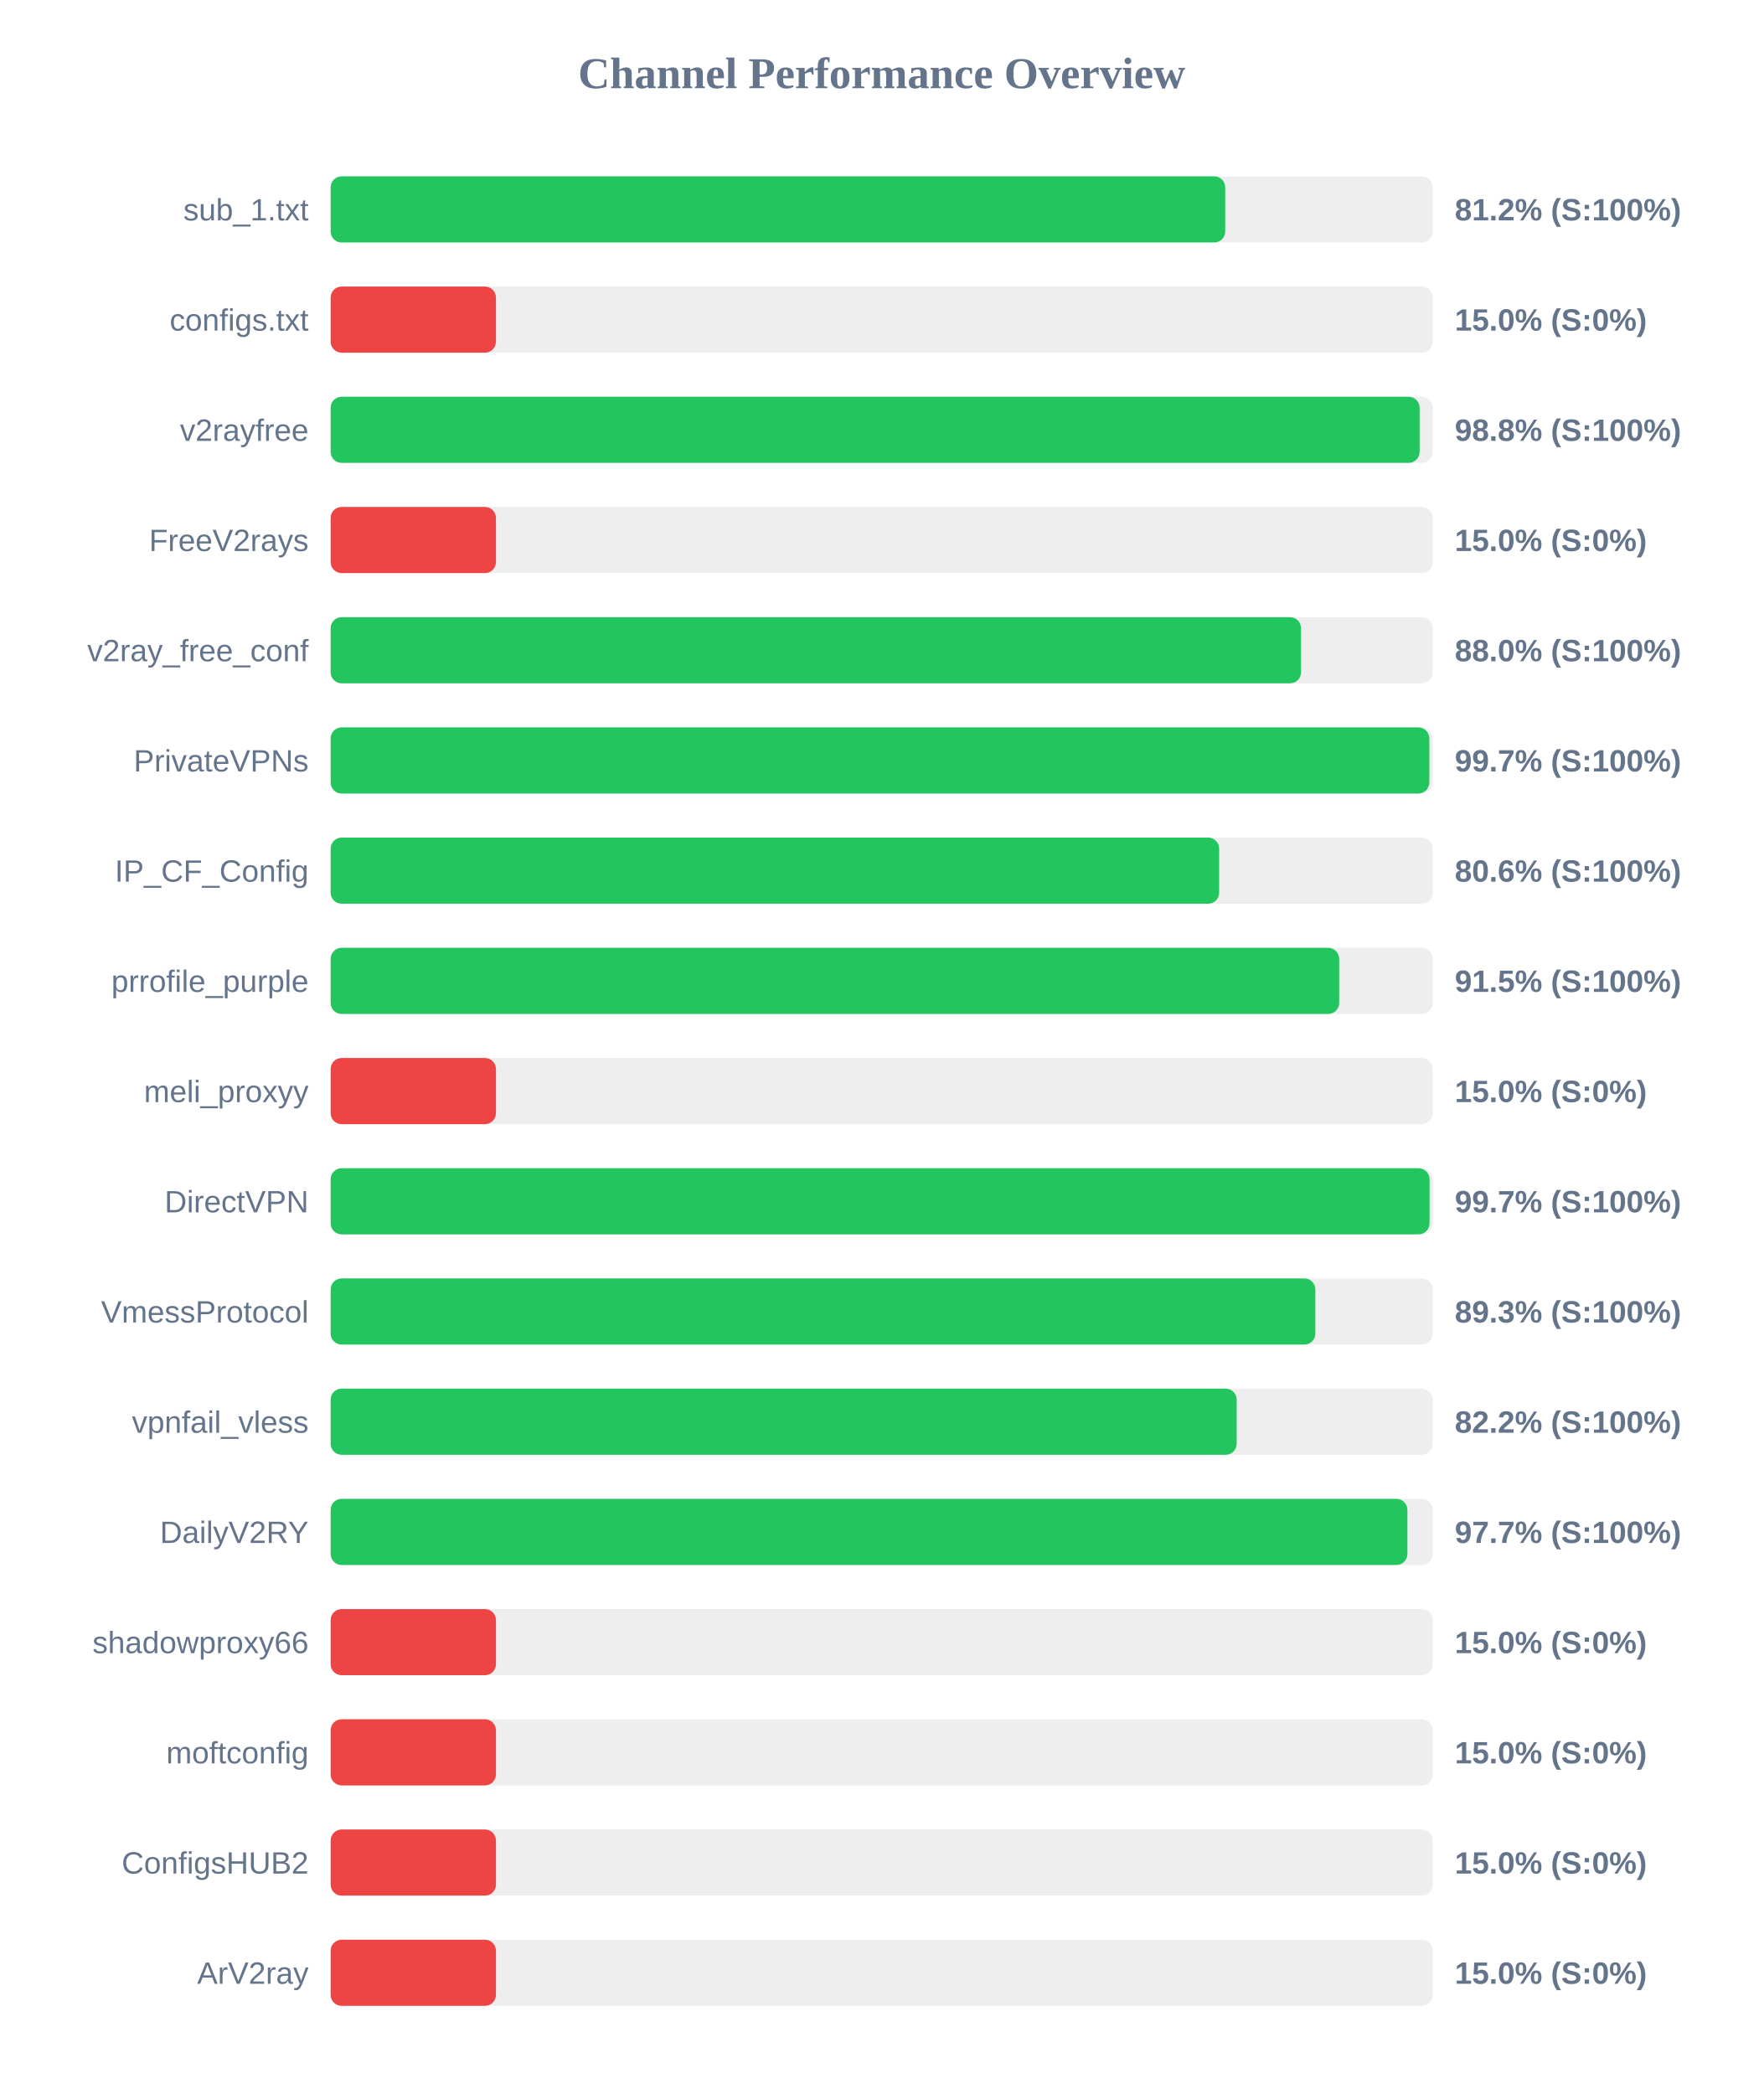
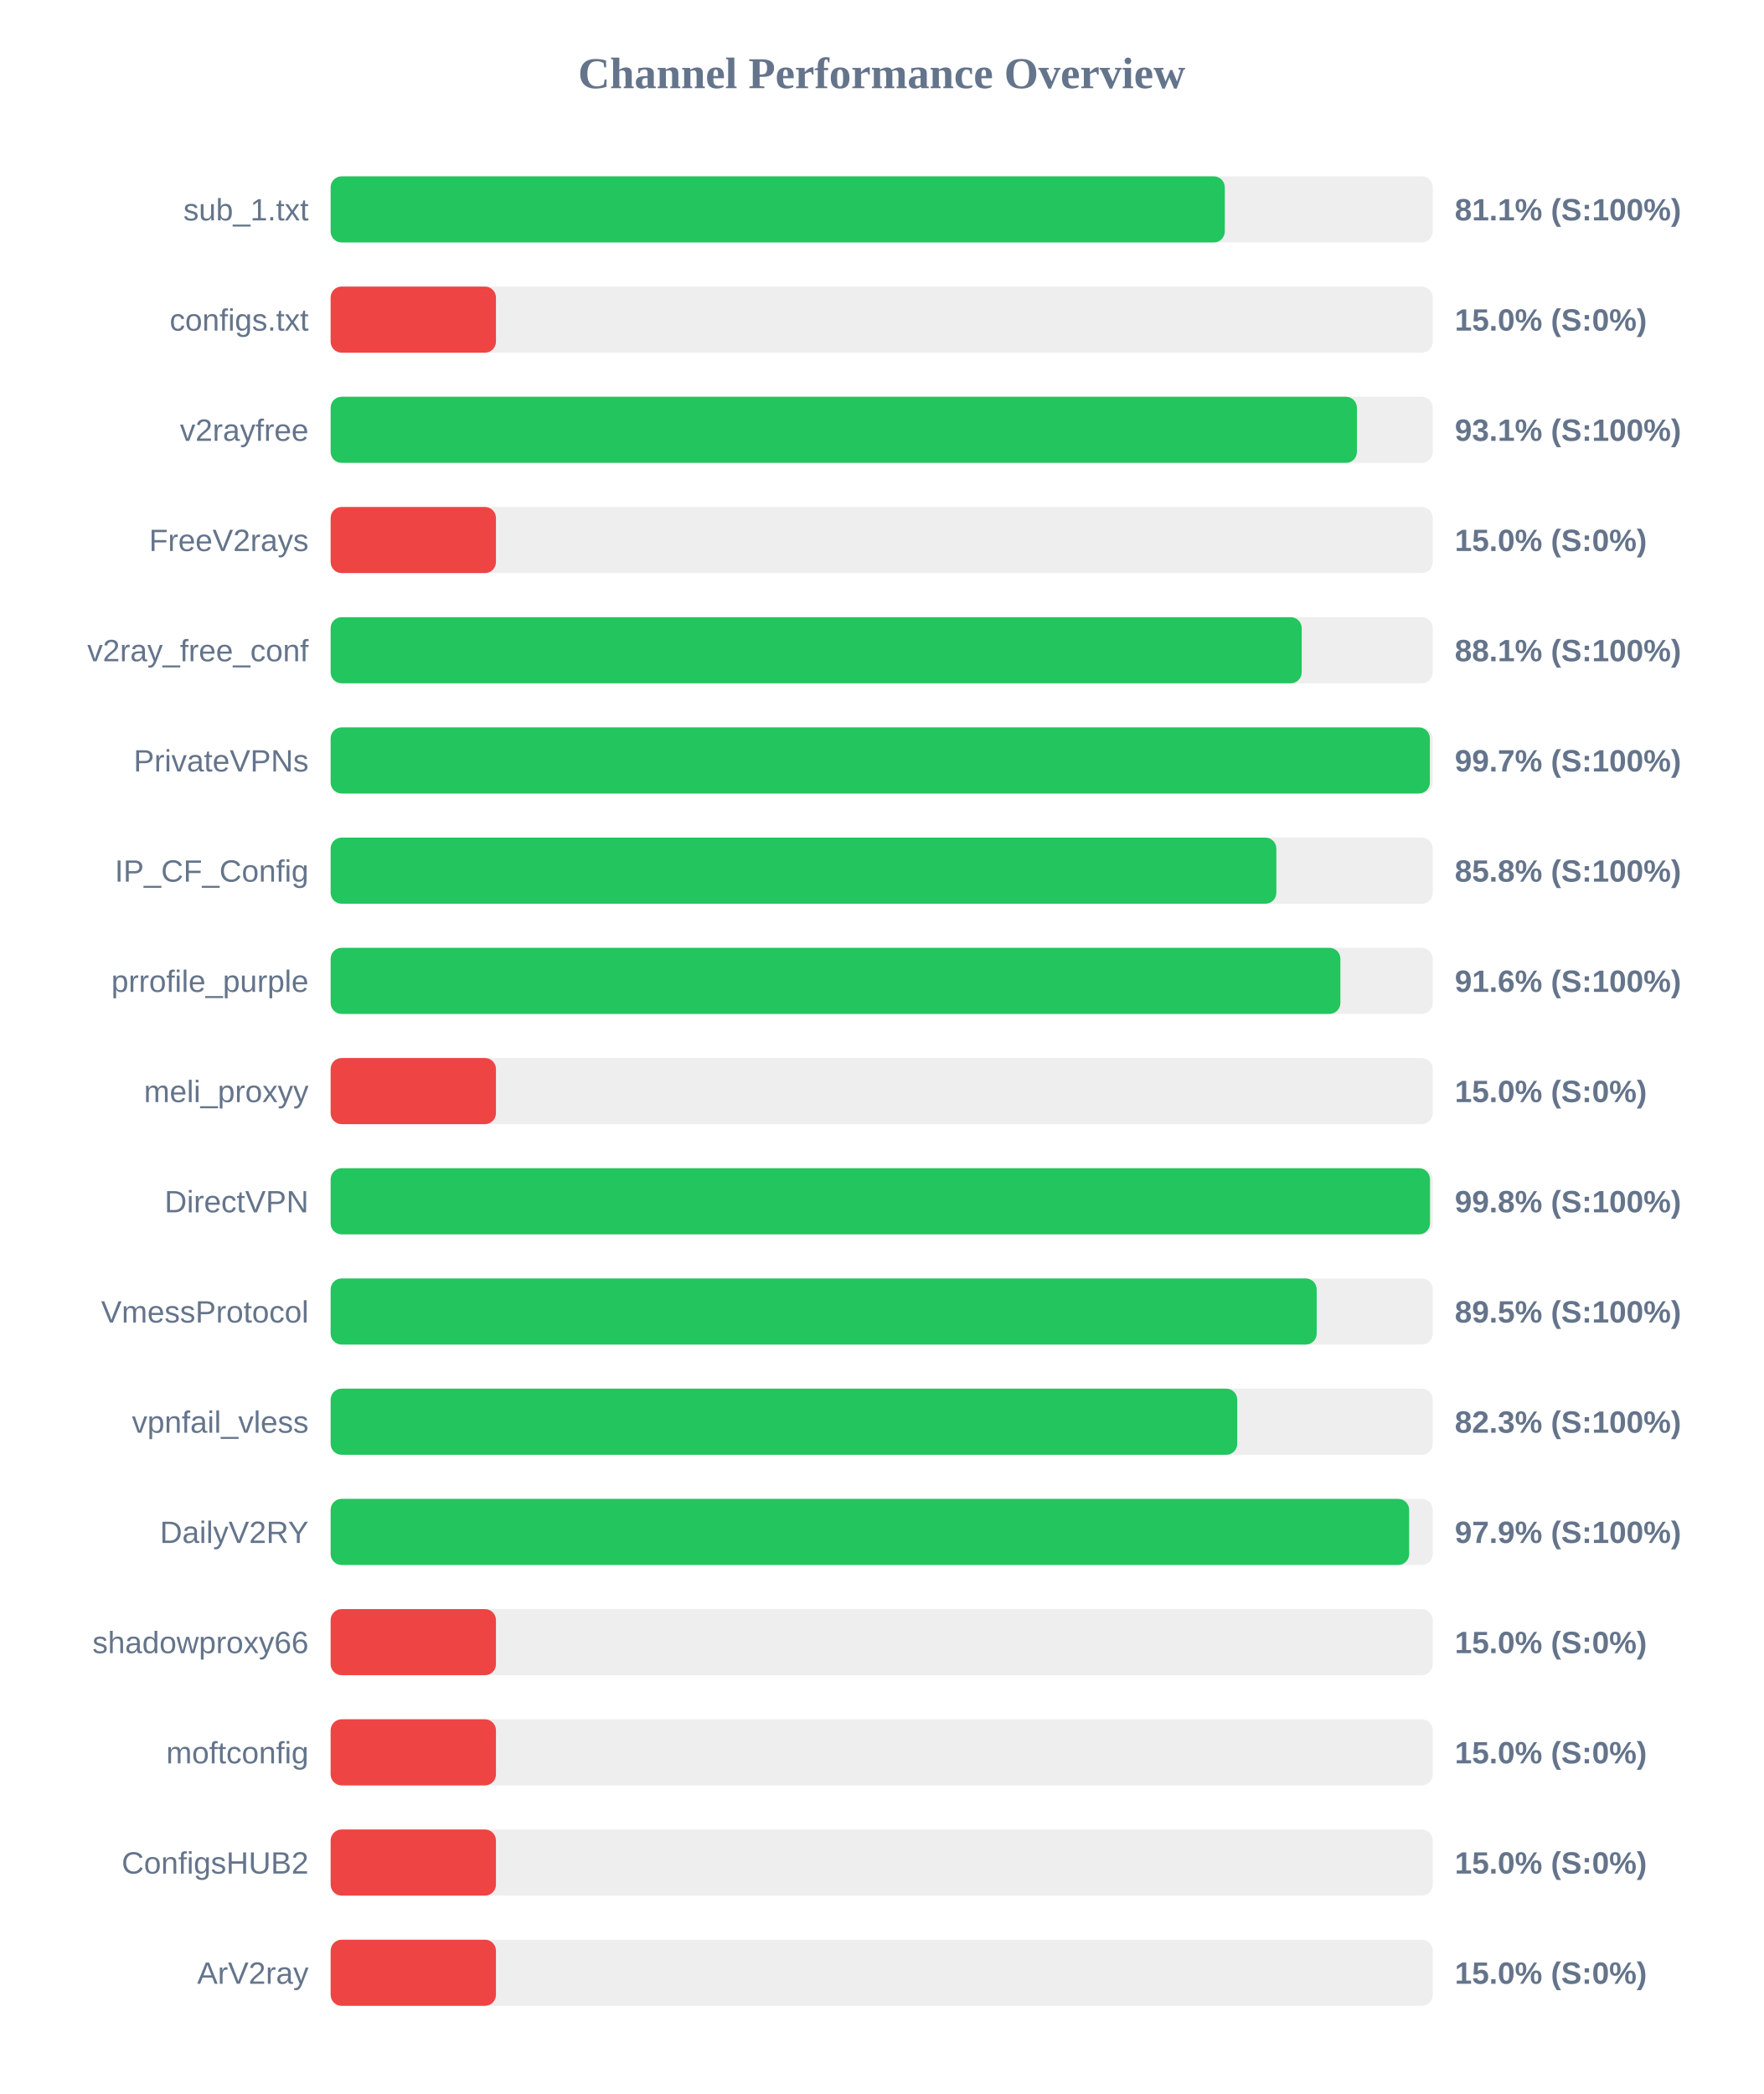
<svg xmlns="http://www.w3.org/2000/svg" width="800" height="950" version="1.1">
  <style>
        .row { font: 14px Arial; fill: #64748b; }
        .score { font: bold 14px Arial; fill: #64748b; }
    </style>
  <text x="400" y="40" text-anchor="middle" font-size="20px" font-weight="bold" fill="#64748b">Channel Performance Overview</text>
  <rect x="150" y="80" width="500" height="30" fill="#eee" rx="5" />
-   <rect x="150" y="80" width="405.85" height="30" fill="#22c55e" rx="5" />
+   <rect x="150" y="80" width="405.65" height="30" fill="#22c55e" rx="5" />
  <text x="140" y="100" text-anchor="end" class="row">sub_1.txt</text>
-   <text x="660" y="100" text-anchor="start" class="score">81.2% (S:100%)</text>
+   <text x="660" y="100" text-anchor="start" class="score">81.1% (S:100%)</text>
  <rect x="150" y="130" width="500" height="30" fill="#eee" rx="5" />
  <rect x="150" y="130" width="75.0" height="30" fill="#ef4444" rx="5" />
  <text x="140" y="150" text-anchor="end" class="row">configs.txt</text>
  <text x="660" y="150" text-anchor="start" class="score">15.0% (S:0%)</text>
  <rect x="150" y="180" width="500" height="30" fill="#eee" rx="5" />
-   <rect x="150" y="180" width="494.05" height="30" fill="#22c55e" rx="5" />
+   <rect x="150" y="180" width="465.6" height="30" fill="#22c55e" rx="5" />
  <text x="140" y="200" text-anchor="end" class="row">v2rayfree</text>
-   <text x="660" y="200" text-anchor="start" class="score">98.8% (S:100%)</text>
+   <text x="660" y="200" text-anchor="start" class="score">93.1% (S:100%)</text>
  <rect x="150" y="230" width="500" height="30" fill="#eee" rx="5" />
  <rect x="150" y="230" width="75.0" height="30" fill="#ef4444" rx="5" />
  <text x="140" y="250" text-anchor="end" class="row">FreeV2rays</text>
  <text x="660" y="250" text-anchor="start" class="score">15.0% (S:0%)</text>
  <rect x="150" y="280" width="500" height="30" fill="#eee" rx="5" />
-   <rect x="150" y="280" width="440.25" height="30" fill="#22c55e" rx="5" />
+   <rect x="150" y="280" width="440.55" height="30" fill="#22c55e" rx="5" />
  <text x="140" y="300" text-anchor="end" class="row">v2ray_free_conf</text>
-   <text x="660" y="300" text-anchor="start" class="score">88.0% (S:100%)</text>
+   <text x="660" y="300" text-anchor="start" class="score">88.1% (S:100%)</text>
  <rect x="150" y="330" width="500" height="30" fill="#eee" rx="5" />
-   <rect x="150" y="330" width="498.45" height="30" fill="#22c55e" rx="5" />
+   <rect x="150" y="330" width="498.7" height="30" fill="#22c55e" rx="5" />
  <text x="140" y="350" text-anchor="end" class="row">PrivateVPNs</text>
  <text x="660" y="350" text-anchor="start" class="score">99.7% (S:100%)</text>
  <rect x="150" y="380" width="500" height="30" fill="#eee" rx="5" />
-   <rect x="150" y="380" width="403.1" height="30" fill="#22c55e" rx="5" />
+   <rect x="150" y="380" width="429.05" height="30" fill="#22c55e" rx="5" />
  <text x="140" y="400" text-anchor="end" class="row">IP_CF_Config</text>
-   <text x="660" y="400" text-anchor="start" class="score">80.6% (S:100%)</text>
+   <text x="660" y="400" text-anchor="start" class="score">85.8% (S:100%)</text>
  <rect x="150" y="430" width="500" height="30" fill="#eee" rx="5" />
-   <rect x="150" y="430" width="457.55" height="30" fill="#22c55e" rx="5" />
+   <rect x="150" y="430" width="458.1" height="30" fill="#22c55e" rx="5" />
  <text x="140" y="450" text-anchor="end" class="row">prrofile_purple</text>
-   <text x="660" y="450" text-anchor="start" class="score">91.5% (S:100%)</text>
+   <text x="660" y="450" text-anchor="start" class="score">91.6% (S:100%)</text>
  <rect x="150" y="480" width="500" height="30" fill="#eee" rx="5" />
  <rect x="150" y="480" width="75.0" height="30" fill="#ef4444" rx="5" />
  <text x="140" y="500" text-anchor="end" class="row">meli_proxyy</text>
  <text x="660" y="500" text-anchor="start" class="score">15.0% (S:0%)</text>
  <rect x="150" y="530" width="500" height="30" fill="#eee" rx="5" />
-   <rect x="150" y="530" width="498.55" height="30" fill="#22c55e" rx="5" />
+   <rect x="150" y="530" width="498.75" height="30" fill="#22c55e" rx="5" />
  <text x="140" y="550" text-anchor="end" class="row">DirectVPN</text>
-   <text x="660" y="550" text-anchor="start" class="score">99.7% (S:100%)</text>
+   <text x="660" y="550" text-anchor="start" class="score">99.8% (S:100%)</text>
  <rect x="150" y="580" width="500" height="30" fill="#eee" rx="5" />
-   <rect x="150" y="580" width="446.75" height="30" fill="#22c55e" rx="5" />
+   <rect x="150" y="580" width="447.35" height="30" fill="#22c55e" rx="5" />
  <text x="140" y="600" text-anchor="end" class="row">VmessProtocol</text>
-   <text x="660" y="600" text-anchor="start" class="score">89.3% (S:100%)</text>
+   <text x="660" y="600" text-anchor="start" class="score">89.5% (S:100%)</text>
  <rect x="150" y="630" width="500" height="30" fill="#eee" rx="5" />
-   <rect x="150" y="630" width="411.05" height="30" fill="#22c55e" rx="5" />
+   <rect x="150" y="630" width="411.3" height="30" fill="#22c55e" rx="5" />
  <text x="140" y="650" text-anchor="end" class="row">vpnfail_vless</text>
-   <text x="660" y="650" text-anchor="start" class="score">82.2% (S:100%)</text>
+   <text x="660" y="650" text-anchor="start" class="score">82.3% (S:100%)</text>
  <rect x="150" y="680" width="500" height="30" fill="#eee" rx="5" />
-   <rect x="150" y="680" width="488.5" height="30" fill="#22c55e" rx="5" />
+   <rect x="150" y="680" width="489.3" height="30" fill="#22c55e" rx="5" />
  <text x="140" y="700" text-anchor="end" class="row">DailyV2RY</text>
-   <text x="660" y="700" text-anchor="start" class="score">97.7% (S:100%)</text>
+   <text x="660" y="700" text-anchor="start" class="score">97.9% (S:100%)</text>
  <rect x="150" y="730" width="500" height="30" fill="#eee" rx="5" />
  <rect x="150" y="730" width="75.0" height="30" fill="#ef4444" rx="5" />
  <text x="140" y="750" text-anchor="end" class="row">shadowproxy66</text>
  <text x="660" y="750" text-anchor="start" class="score">15.0% (S:0%)</text>
  <rect x="150" y="780" width="500" height="30" fill="#eee" rx="5" />
  <rect x="150" y="780" width="75.0" height="30" fill="#ef4444" rx="5" />
  <text x="140" y="800" text-anchor="end" class="row">moftconfig</text>
  <text x="660" y="800" text-anchor="start" class="score">15.0% (S:0%)</text>
  <rect x="150" y="830" width="500" height="30" fill="#eee" rx="5" />
  <rect x="150" y="830" width="75.0" height="30" fill="#ef4444" rx="5" />
  <text x="140" y="850" text-anchor="end" class="row">ConfigsHUB2</text>
  <text x="660" y="850" text-anchor="start" class="score">15.0% (S:0%)</text>
  <rect x="150" y="880" width="500" height="30" fill="#eee" rx="5" />
  <rect x="150" y="880" width="75.0" height="30" fill="#ef4444" rx="5" />
  <text x="140" y="900" text-anchor="end" class="row">ArV2ray</text>
  <text x="660" y="900" text-anchor="start" class="score">15.0% (S:0%)</text>
</svg>
